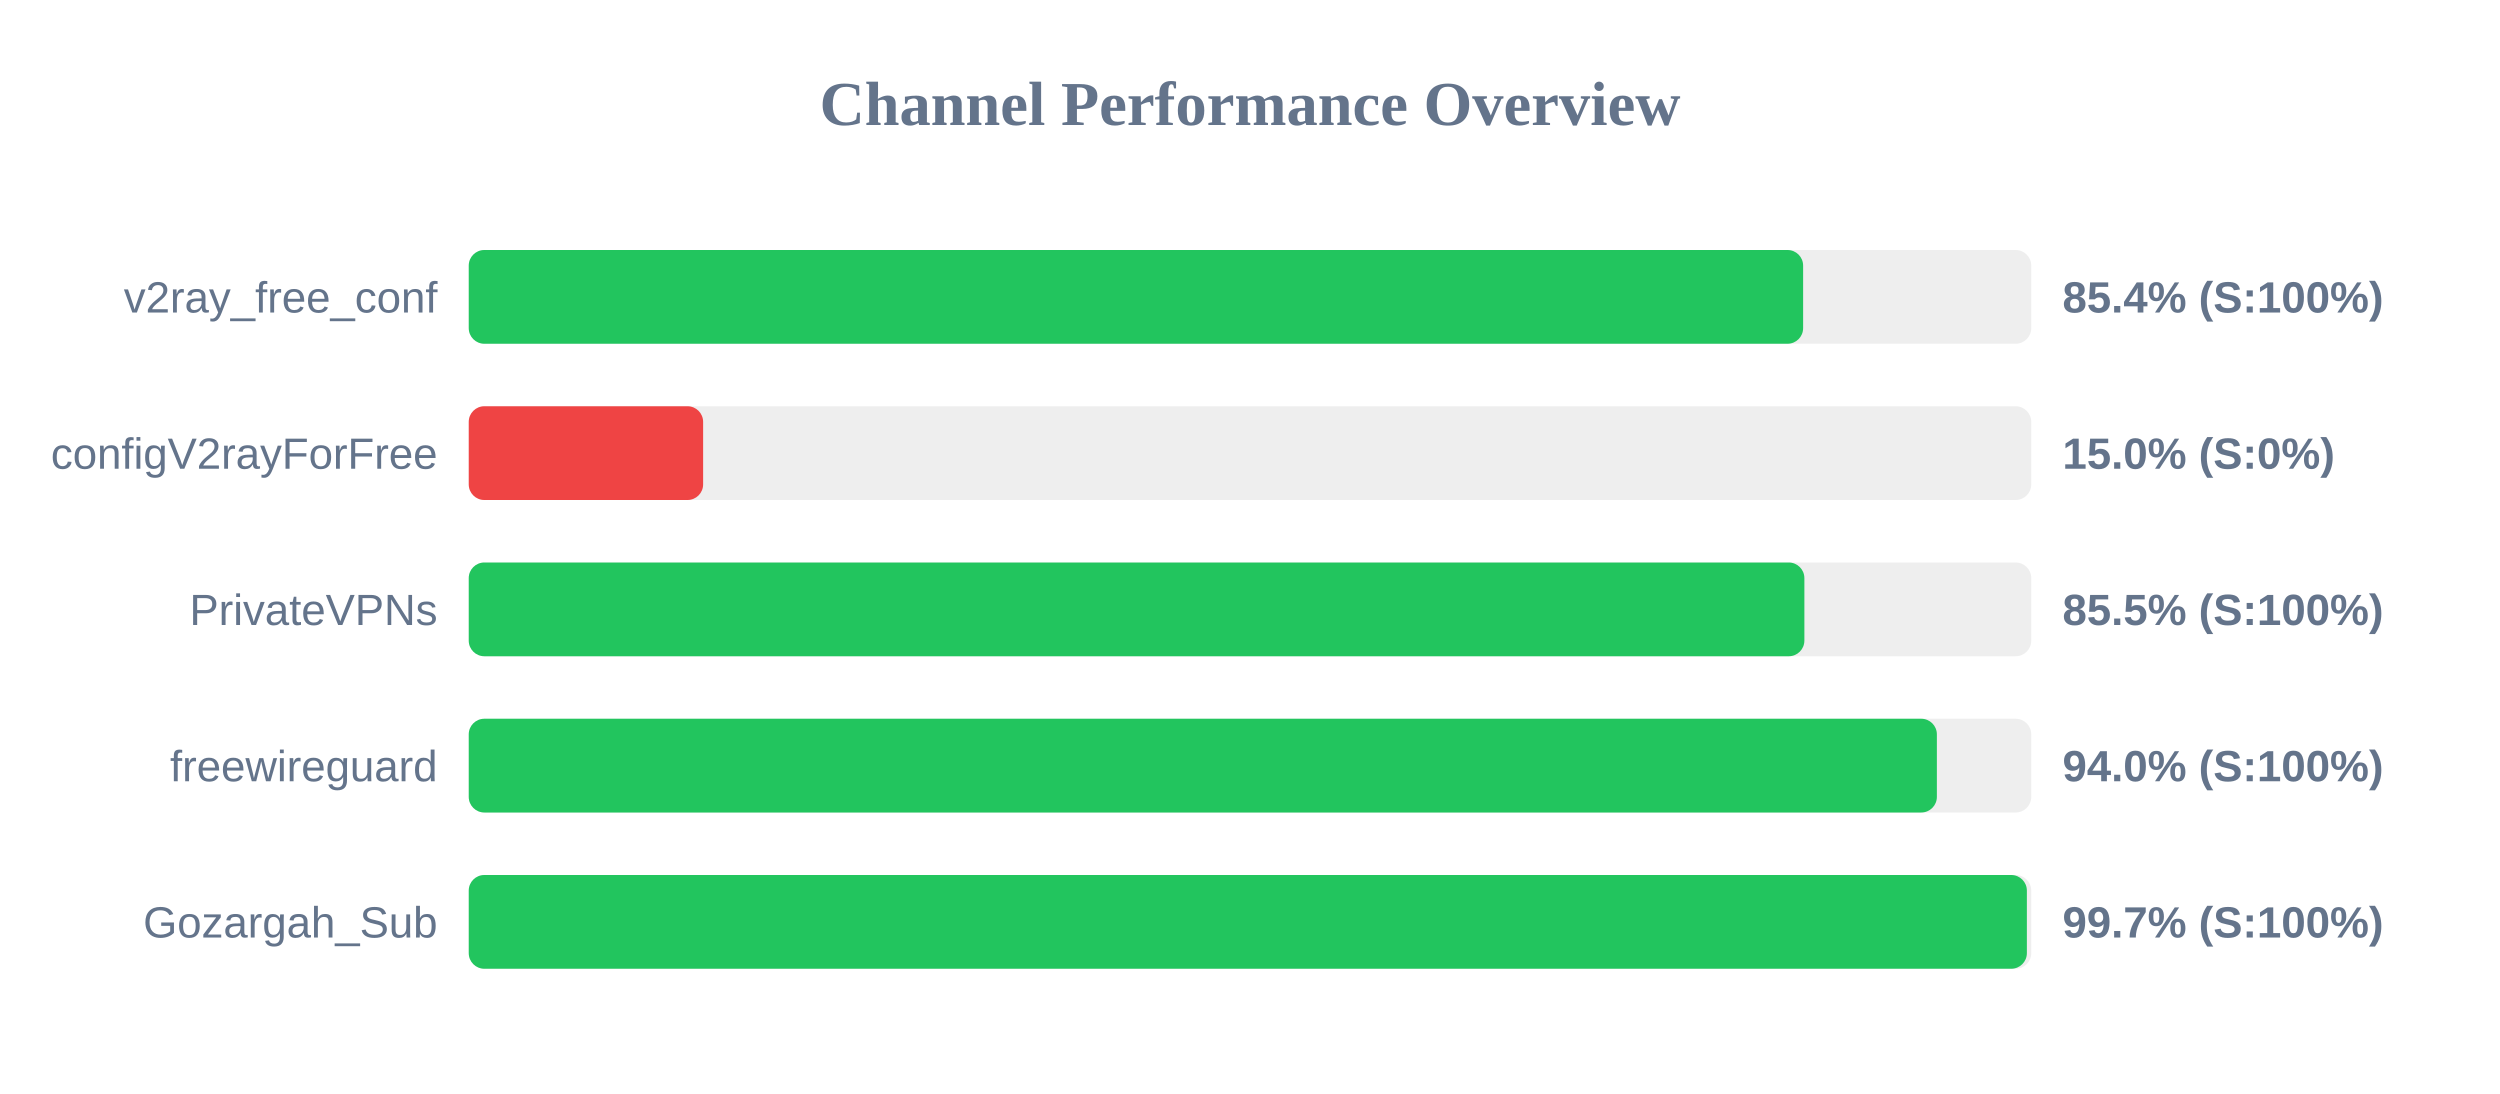
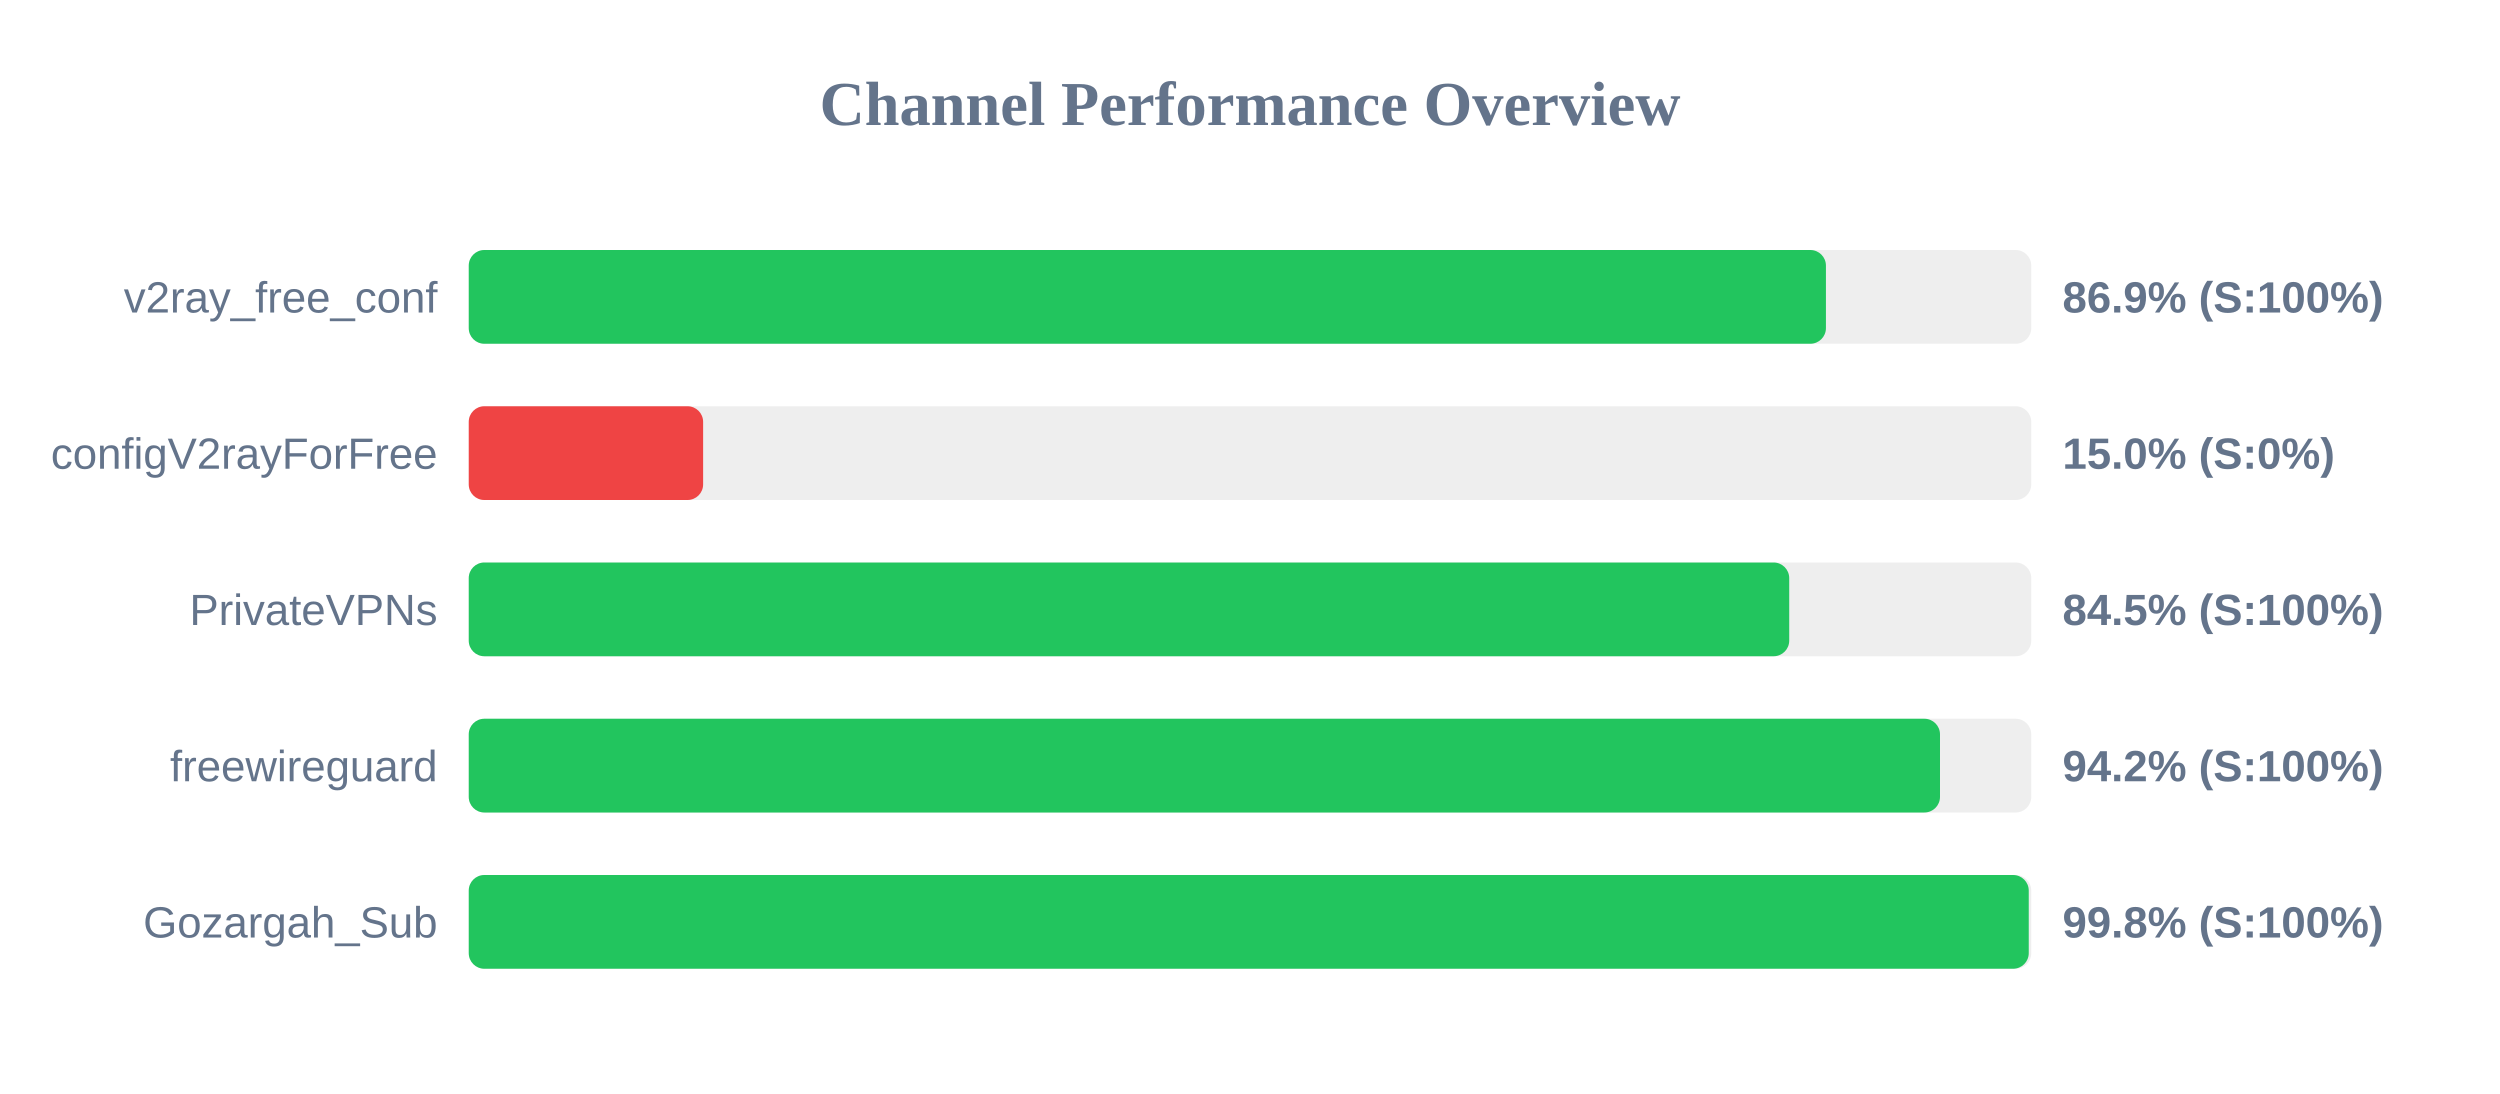
<svg xmlns="http://www.w3.org/2000/svg" width="800" height="350" version="1.1">
  <style>
        .row { font: 14px Arial; fill: #64748b; }
        .score { font: bold 14px Arial; fill: #64748b; }
    </style>
  <text x="400" y="40" text-anchor="middle" font-size="20px" font-weight="bold" fill="#64748b">Channel Performance Overview</text>
  <rect x="150" y="80" width="500" height="30" fill="#eee" rx="5" />
-   <rect x="150" y="80" width="427.0" height="30" fill="#22c55e" rx="5" />
+   <rect x="150" y="80" width="434.3" height="30" fill="#22c55e" rx="5" />
  <text x="140" y="100" text-anchor="end" class="row">v2ray_free_conf</text>
-   <text x="660" y="100" text-anchor="start" class="score">85.4% (S:100%)</text>
+   <text x="660" y="100" text-anchor="start" class="score">86.9% (S:100%)</text>
  <rect x="150" y="130" width="500" height="30" fill="#eee" rx="5" />
  <rect x="150" y="130" width="75.0" height="30" fill="#ef4444" rx="5" />
  <text x="140" y="150" text-anchor="end" class="row">configV2rayForFree</text>
  <text x="660" y="150" text-anchor="start" class="score">15.0% (S:0%)</text>
  <rect x="150" y="180" width="500" height="30" fill="#eee" rx="5" />
-   <rect x="150" y="180" width="427.4" height="30" fill="#22c55e" rx="5" />
+   <rect x="150" y="180" width="422.55" height="30" fill="#22c55e" rx="5" />
  <text x="140" y="200" text-anchor="end" class="row">PrivateVPNs</text>
-   <text x="660" y="200" text-anchor="start" class="score">85.5% (S:100%)</text>
+   <text x="660" y="200" text-anchor="start" class="score">84.5% (S:100%)</text>
  <rect x="150" y="230" width="500" height="30" fill="#eee" rx="5" />
-   <rect x="150" y="230" width="469.8" height="30" fill="#22c55e" rx="5" />
+   <rect x="150" y="230" width="470.8" height="30" fill="#22c55e" rx="5" />
  <text x="140" y="250" text-anchor="end" class="row">freewireguard</text>
-   <text x="660" y="250" text-anchor="start" class="score">94.0% (S:100%)</text>
+   <text x="660" y="250" text-anchor="start" class="score">94.2% (S:100%)</text>
  <rect x="150" y="280" width="500" height="30" fill="#eee" rx="5" />
-   <rect x="150" y="280" width="498.6" height="30" fill="#22c55e" rx="5" />
+   <rect x="150" y="280" width="499.2" height="30" fill="#22c55e" rx="5" />
  <text x="140" y="300" text-anchor="end" class="row">Gozargah_Sub</text>
-   <text x="660" y="300" text-anchor="start" class="score">99.7% (S:100%)</text>
+   <text x="660" y="300" text-anchor="start" class="score">99.8% (S:100%)</text>
</svg>
